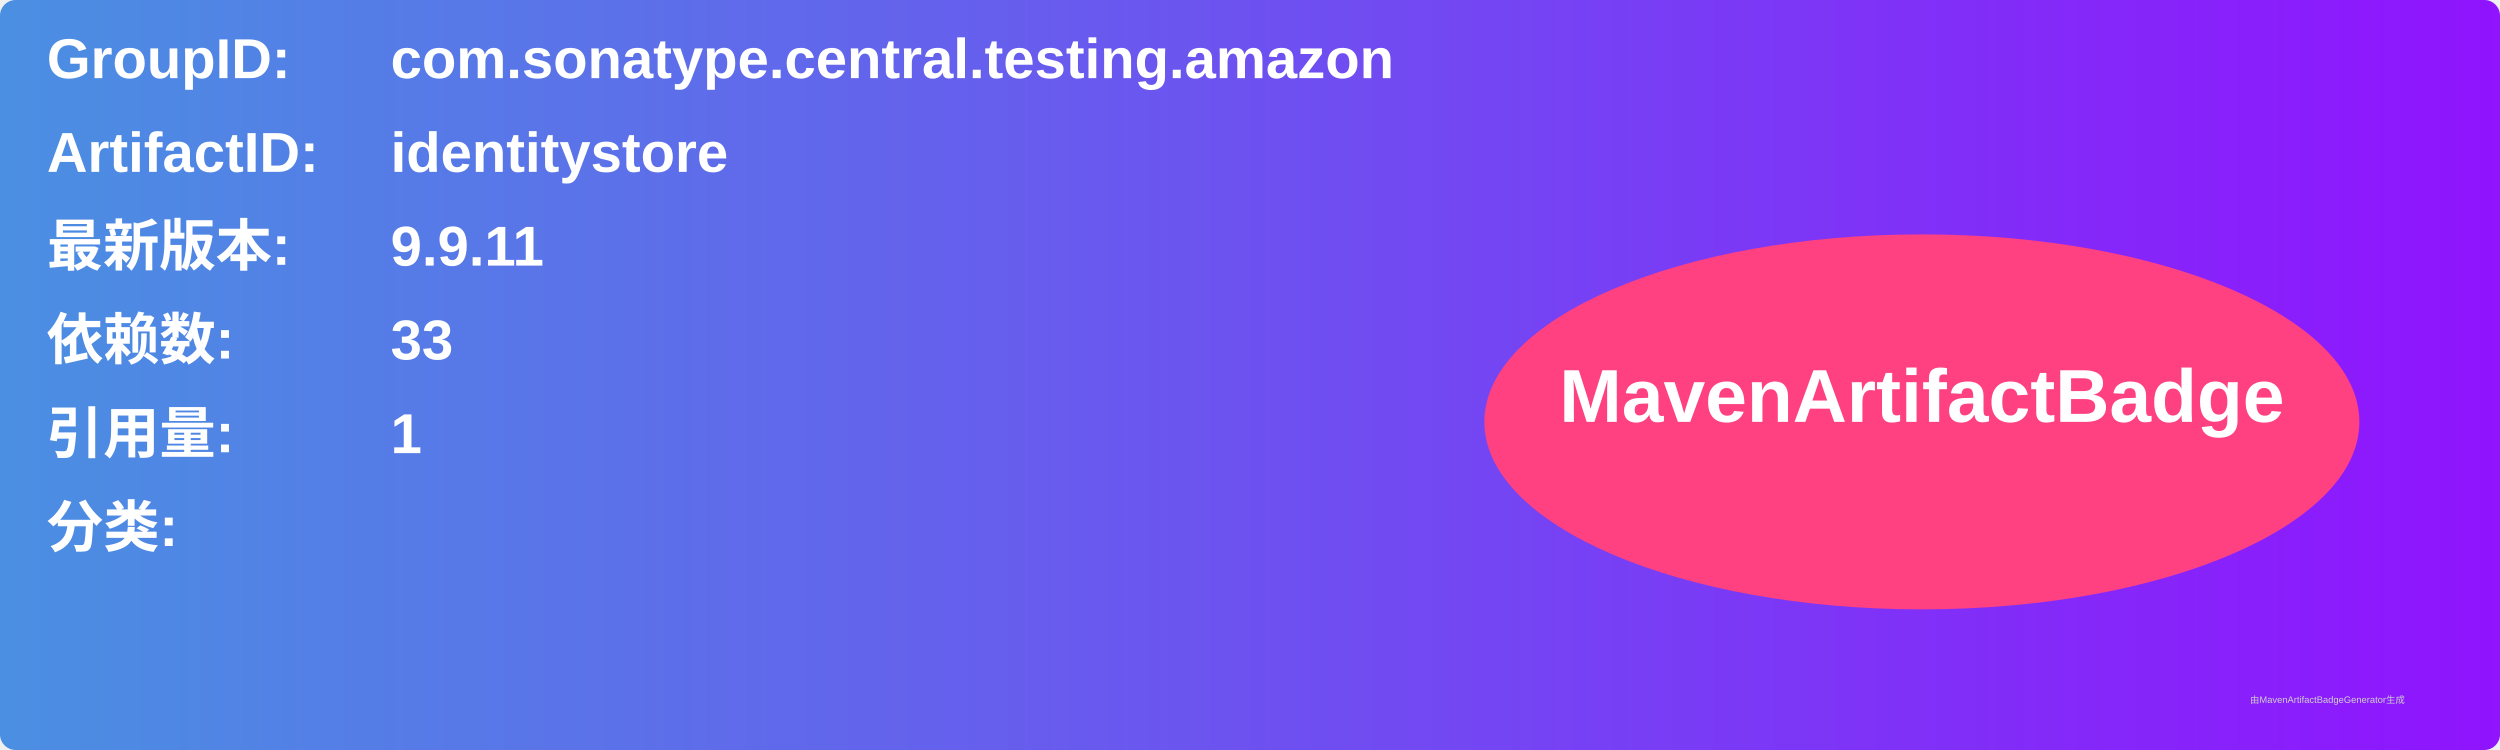
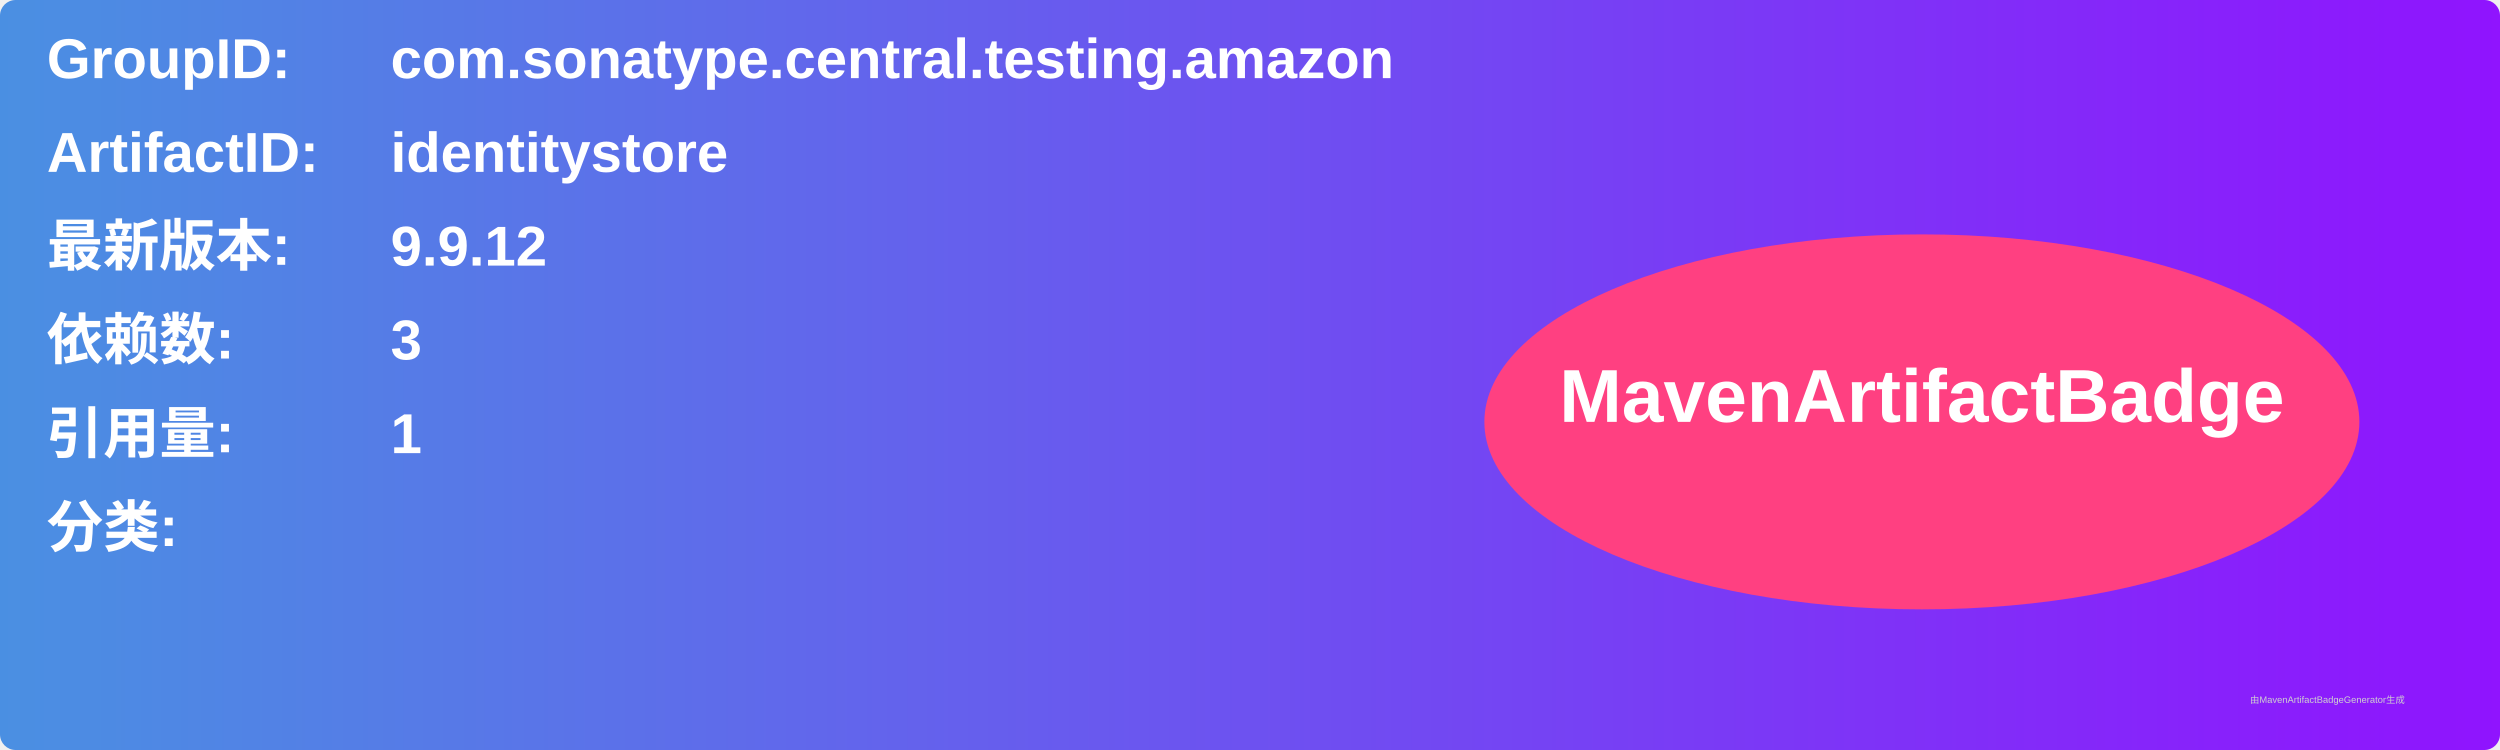
<svg xmlns="http://www.w3.org/2000/svg" width="800" height="240" viewBox="0 0 800 240">
  <linearGradient id="grad" x1="0%" y1="0%" x2="100%" y2="0%">
    <stop offset="0%" stop-color="#4a90e2" />
    <stop offset="100%" stop-color="#9013fe" />
  </linearGradient>
  <rect width="100%" height="100%" rx="5" ry="5" fill="url(#grad)" />
  <g transform="translate(15, 15)">
    <text x="0" y="10" font-family="Arial" font-size="18" fill="white" font-weight="bold" width="260">GroupID:</text>
    <text x="110" y="10" font-family="Arial" font-size="18" fill="white" font-weight="bold" width="460">com.sonatype.central.testing.amazon</text>
    <text x="0" y="40" font-family="Arial" font-size="18" fill="white" font-weight="bold" width="260">ArtifactID:</text>
    <text x="110" y="40" font-family="Arial" font-size="18" fill="white" font-weight="bold" width="460">identitystore</text>
    <text x="0" y="70" font-family="Arial" font-size="18" fill="white" font-weight="bold">最新版本:</text>
    <text x="110" y="70" font-family="Arial" font-size="18" fill="white" font-weight="bold">
-       <tspan font-weight="bold">9.9.11</tspan>
+       <tspan font-weight="bold">9.9.12</tspan>
    </text>
    <text x="0" y="100" font-family="Arial" font-size="18" fill="white" font-weight="bold">依赖数: </text>
    <text x="110" y="100" font-family="Arial" font-size="18" fill="white">
-       <tspan font-weight="bold">33</tspan>
+       <tspan font-weight="bold">3</tspan>
    </text>
    <text x="0" y="130" font-family="Arial" font-size="18" fill="white" font-weight="bold">引用量: </text>
    <text x="110" y="130" font-family="Arial" font-size="18" fill="white">
      <tspan font-weight="bold">1</tspan>
    </text>
    <text x="0" y="160" font-family="Arial" font-size="18" fill="white" font-weight="bold">分类:</text>
    <text x="10" y="190" font-family="Arial" font-size="10" fill="white">
      <tspan font-weight="bold" />
    </text>
    <ellipse cx="600" cy="120" rx="140" ry="60" fill="#ff4081" />
    <text x="600" y="120" text-anchor="middle" font-family="Arial" font-size="24" fill="white" font-weight="bold">MavenArtifactBadge</text>
  </g>
  <text x="720" y="225" font-family="Arial" font-size="3" fill="#d0d0d0">由MavenArtifactBadgeGenerator生成</text>
</svg>
